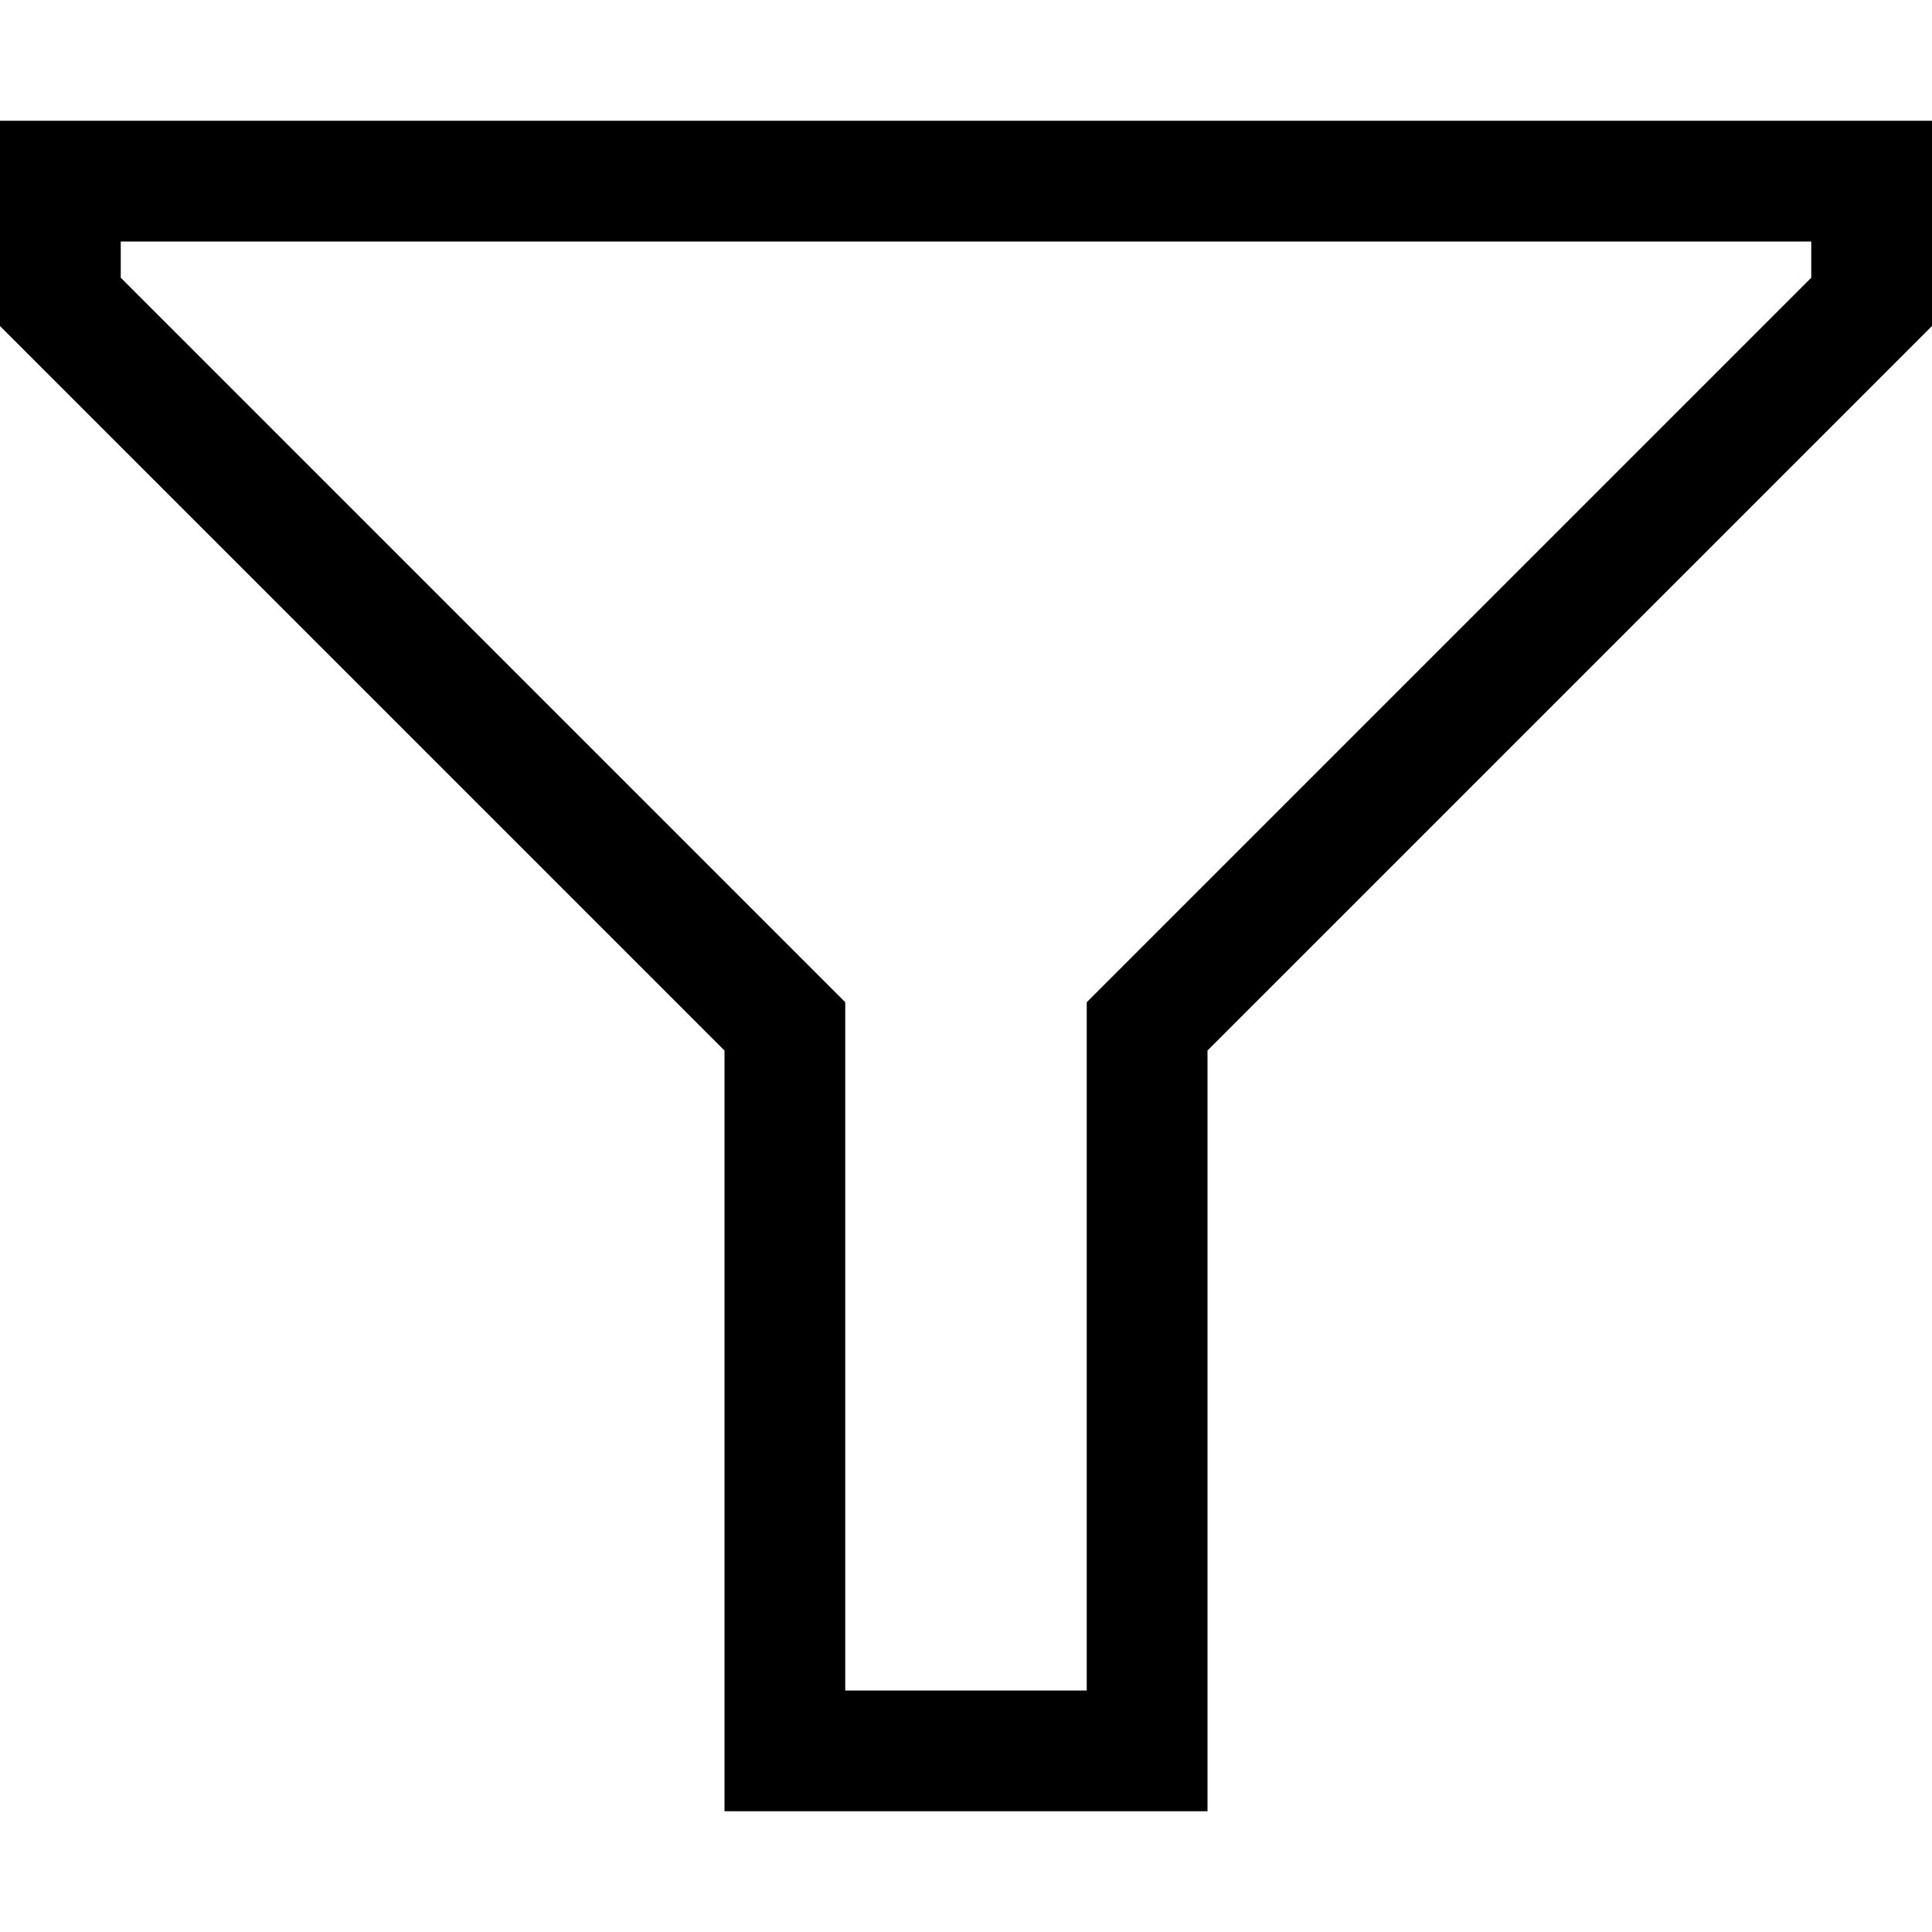
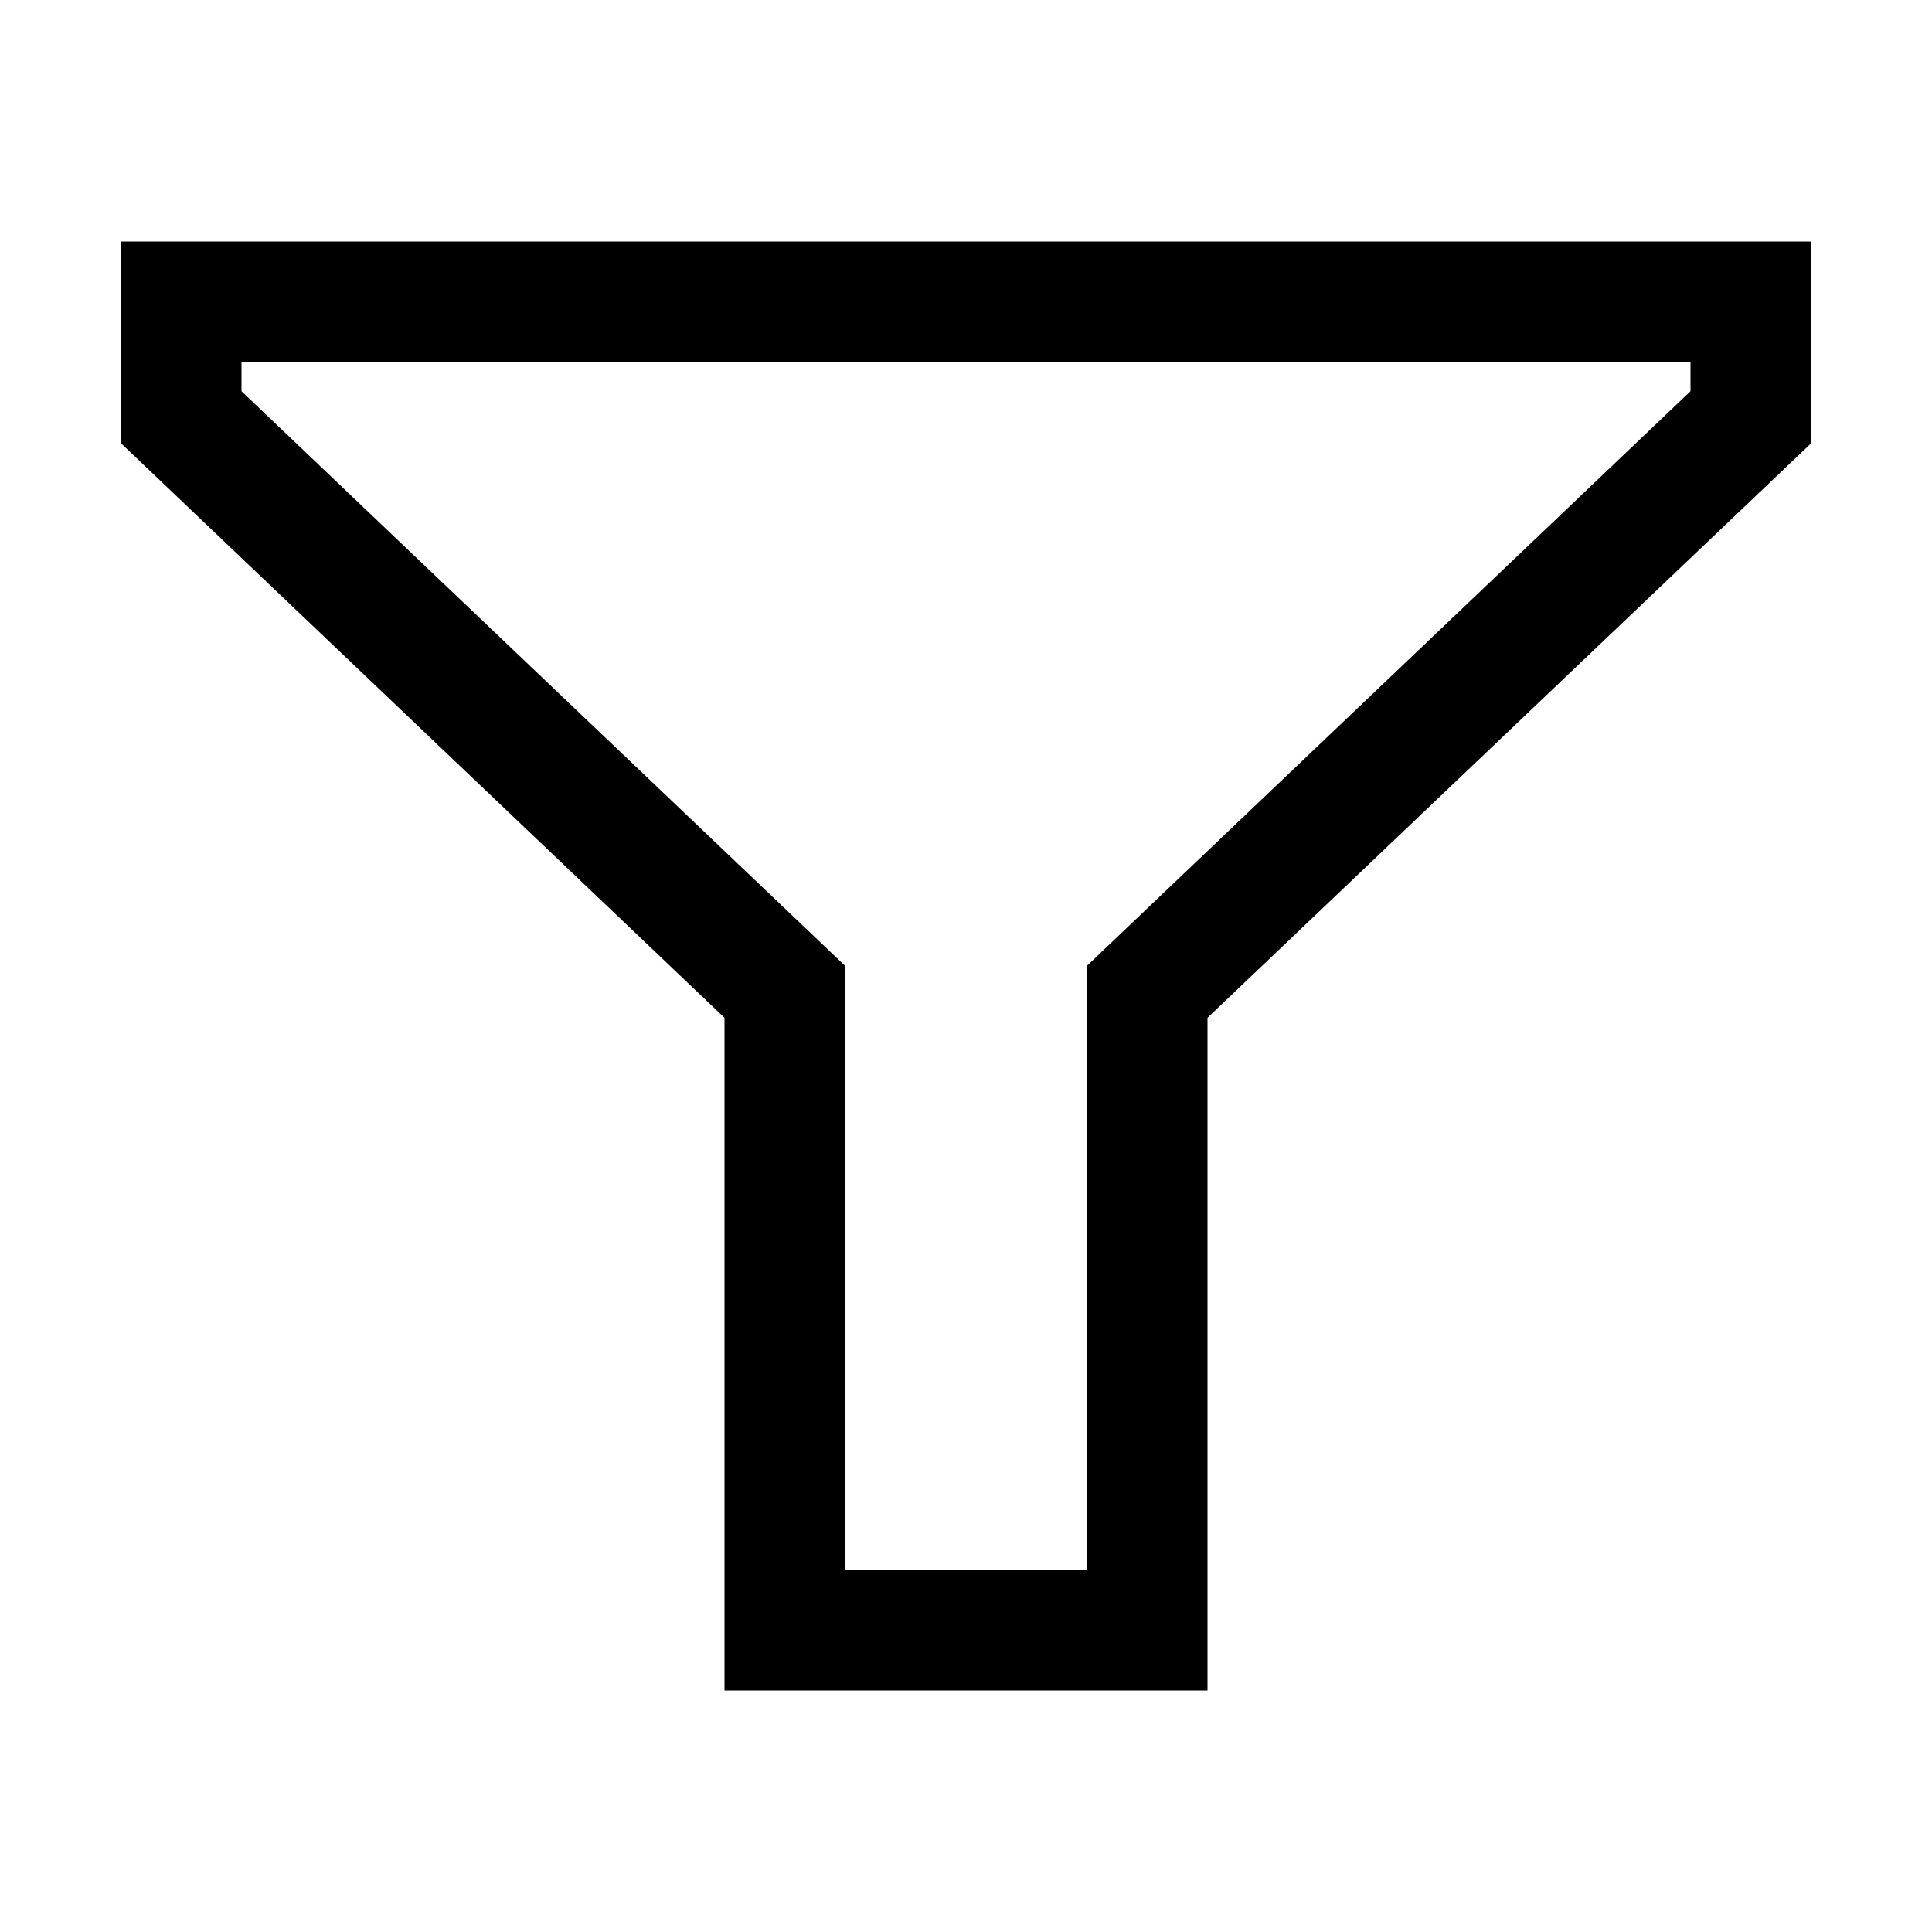
- <svg xmlns="http://www.w3.org/2000/svg" width="16" height="16" viewBox="0 0 16 16">
-   <path d="M16,1V2.7l-6,6V15H6V8.7l-6-6V1ZM15,2H1v.3l6,6V14H9V8.3l6-6Z" />
+ <svg xmlns="http://www.w3.org/2000/svg" width="16" height="16" viewBox="0 0 16 16" fill="currentColor">
+   <path fill-rule="evenodd" clip-rule="evenodd" d="M15 2v1.67l-5 4.759V14H6V8.429l-5-4.76V2h14zM7 8v5h2V8l5-4.76V3H2v.24L7 8z" />
</svg>
